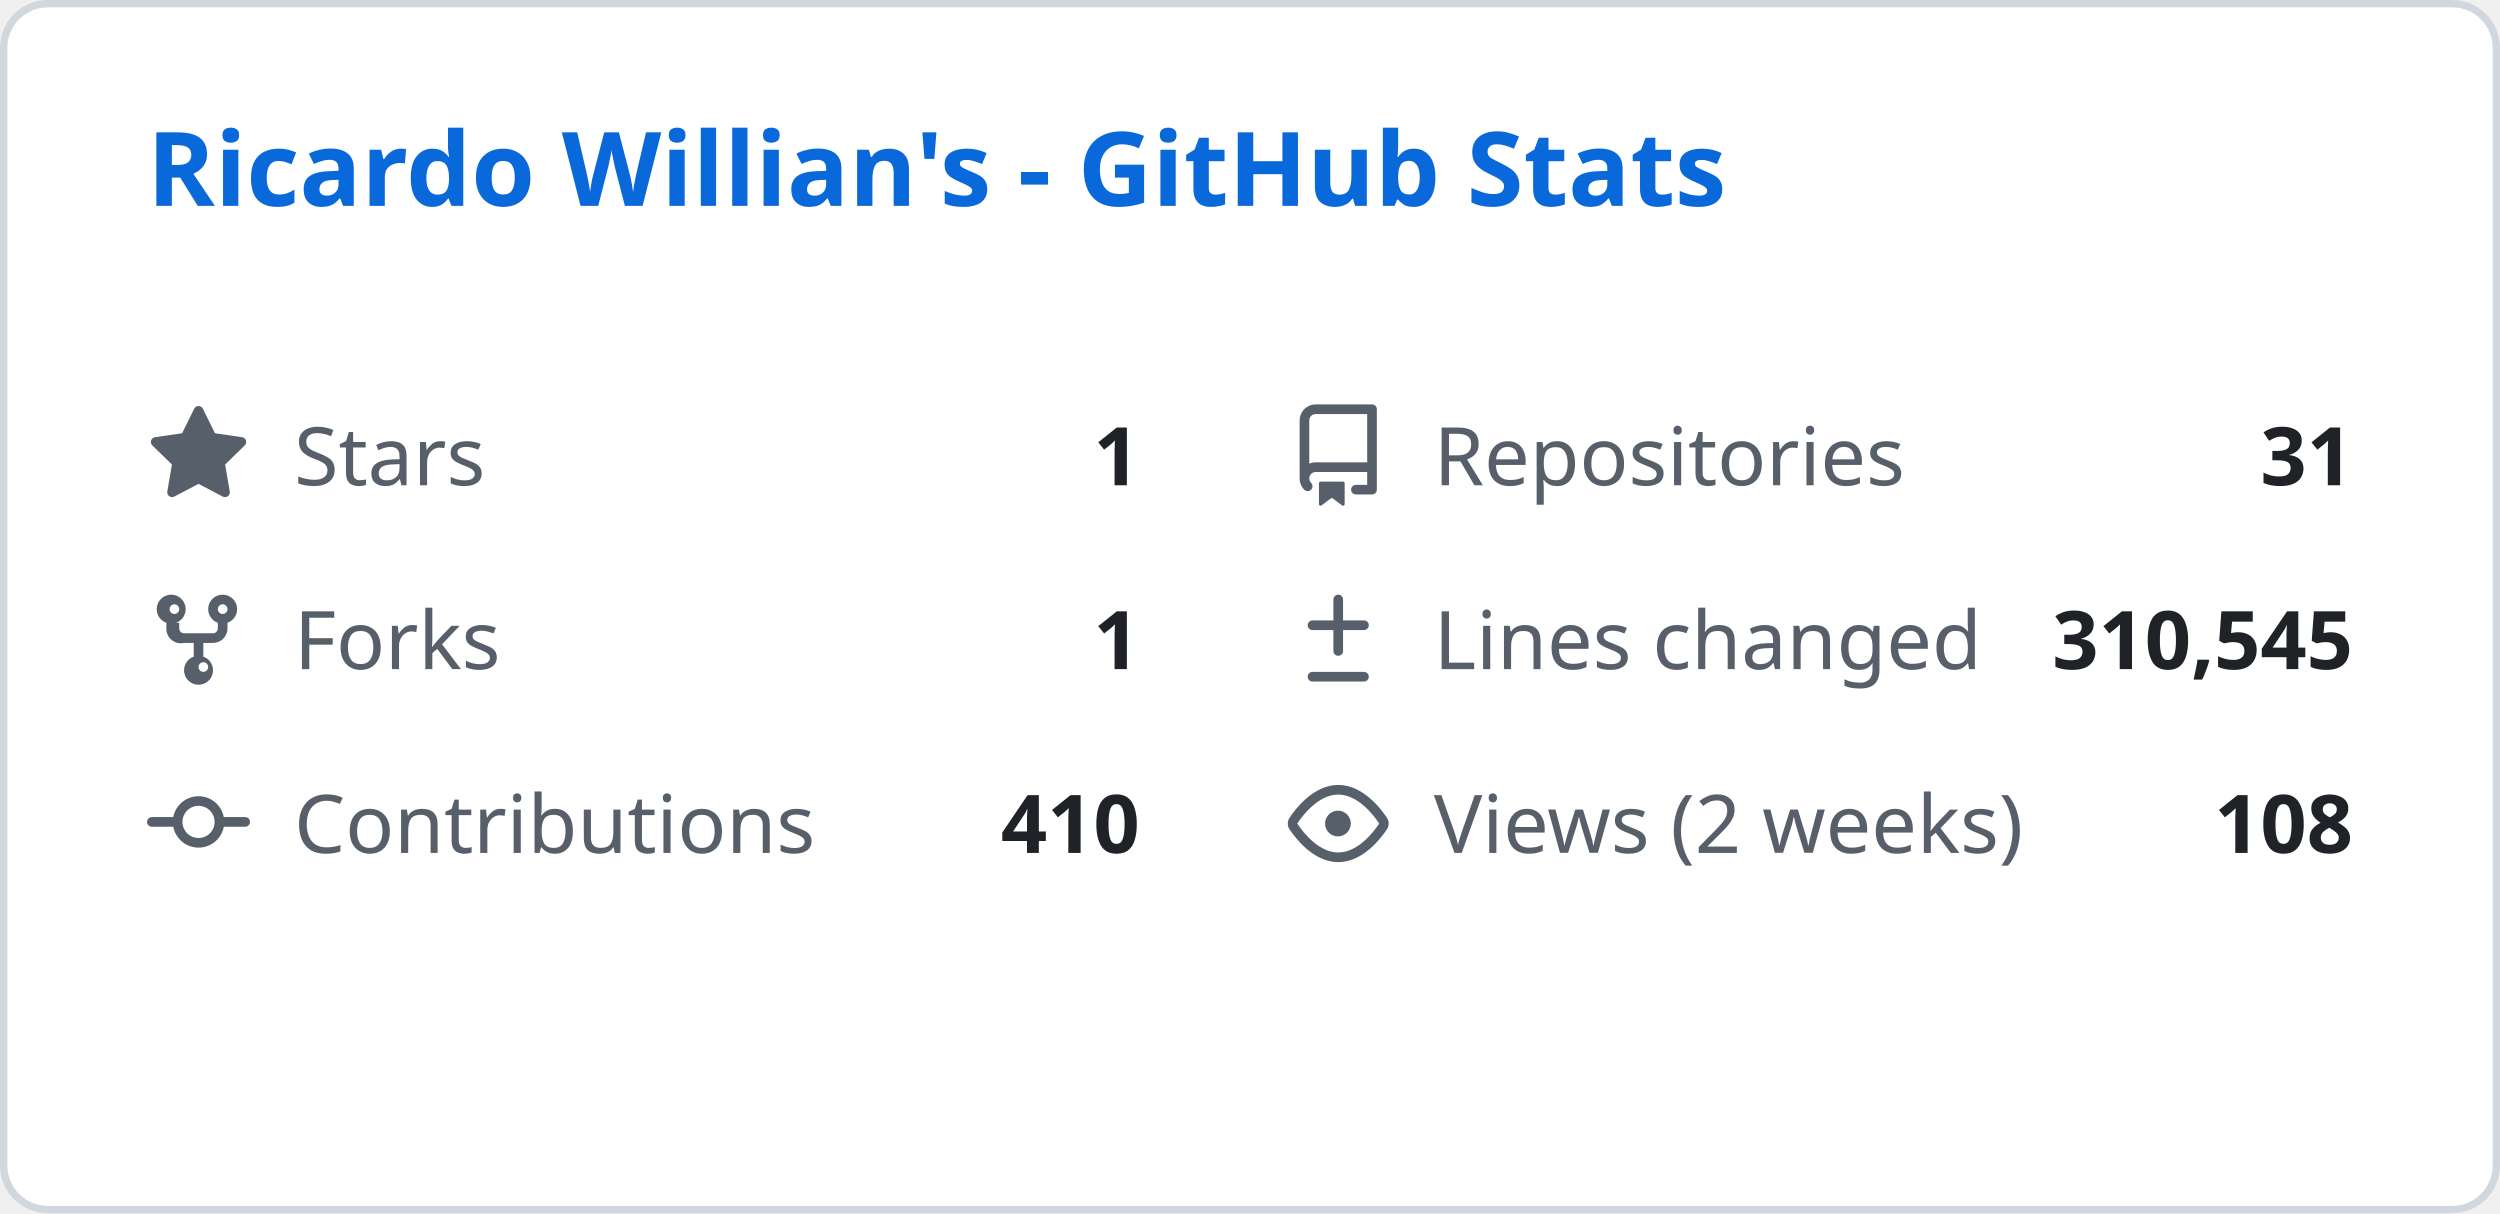
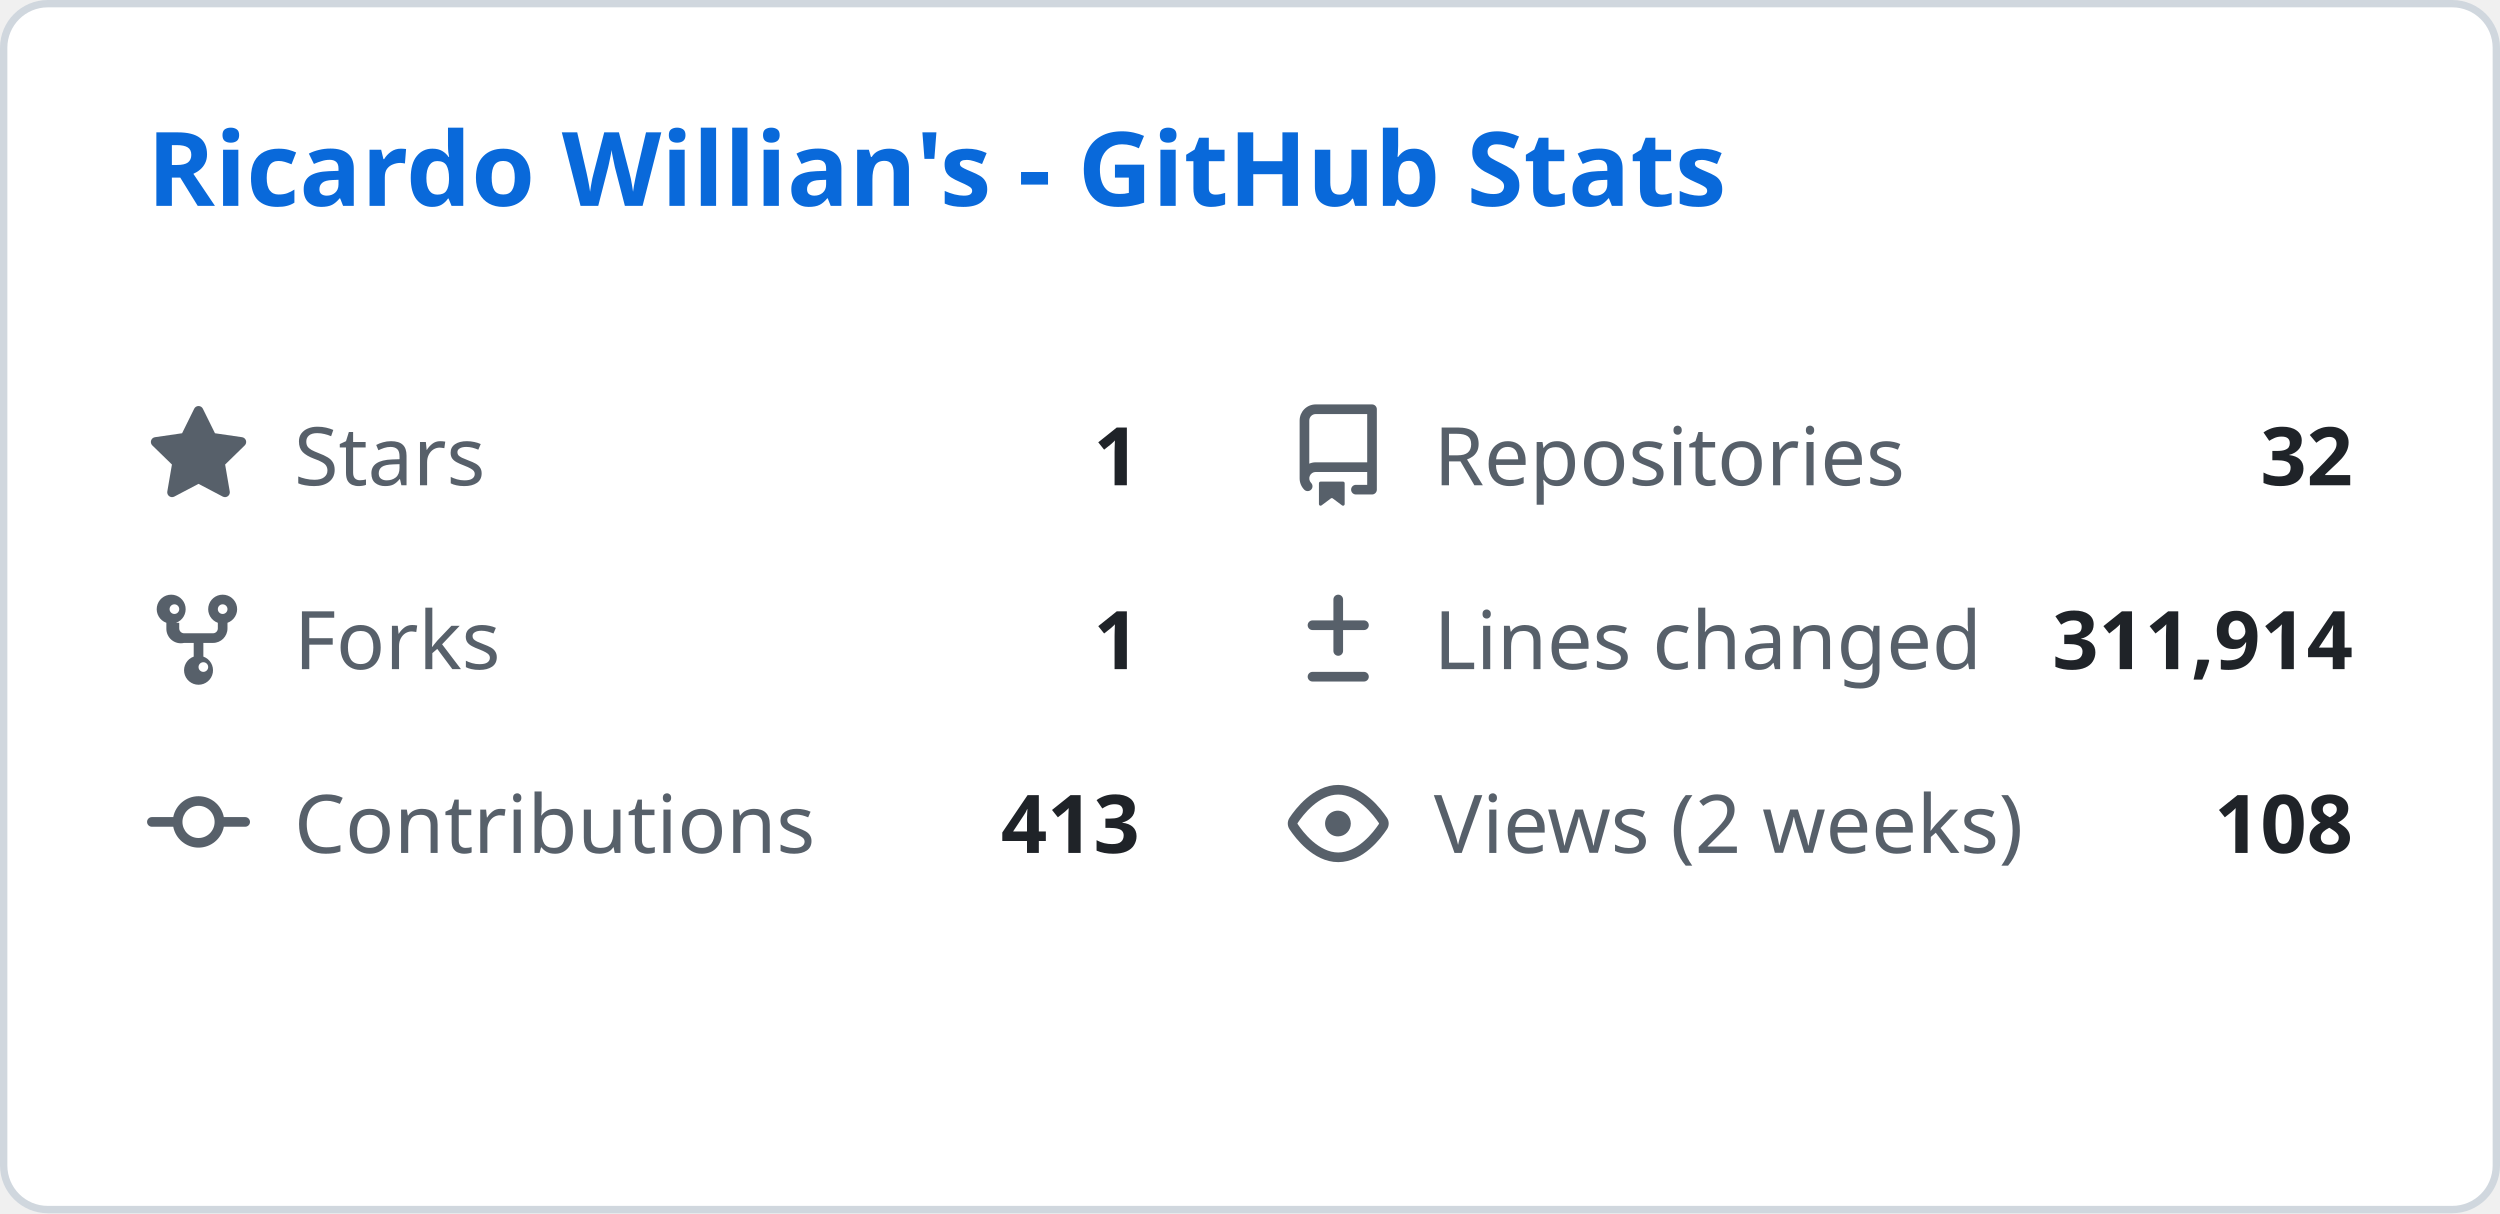
<svg xmlns="http://www.w3.org/2000/svg" width="340" height="165" viewBox="0 0 340 165" fill="none">
  <style>
    .header { font: 600 14px 'Segoe UI', Ubuntu, Sans-Serif; fill: #0969da; }
    .stat-label { font: 400 11px 'Segoe UI', Ubuntu, Sans-Serif; fill: #57606a; }
    .stat-value { font: 600 11px 'Segoe UI', Ubuntu, Sans-Serif; fill: #1f2328; }
    .icon { fill: #57606a; }
  </style>
  <rect class="bg" x="0.5" y="0.5" rx="6" width="339" height="164" fill="#ffffff" stroke="#d0d7de" />
  <g transform="translate(20, 28)">
    <text class="header">Ricardo Willian's - GitHub Stats</text>
  </g>
  <g transform="translate(20, 55)">
    <svg class="icon" viewBox="0 0 16 16" width="14" height="14">
      <path d="M8 .25a.75.75 0 01.673.418l1.882 3.815 4.21.612a.75.75 0 01.416 1.279l-3.046 2.97.719 4.192a.75.75 0 01-1.088.791L8 12.347l-3.766 1.98a.75.75 0 01-1.088-.79l.72-4.194L.818 6.374a.75.75 0 01.416-1.28l4.21-.611L7.327.668A.75.75 0 018 .25z" />
    </svg>
    <text class="stat-label" x="20" y="11">Stars</text>
    <text class="stat-value" x="135" y="11" text-anchor="end">1</text>
  </g>
  <g transform="translate(175, 55)">
    <svg class="icon" viewBox="0 0 16 16" width="14" height="14">
      <path d="M2 2.5A2.5 2.5 0 014.5 0h8.75a.75.75 0 01.75.75v12.5a.75.75 0 01-.75.75h-2.5a.75.75 0 110-1.5h1.75v-2h-8a1 1 0 00-.714 1.7.75.75 0 01-1.072 1.05A2.495 2.495 0 012 11.5v-9zm10.5-1H4.5a1 1 0 00-1 1v6.708A2.486 2.486 0 014.5 9h8V1.5zM5 12.25v3.25a.25.25 0 00.4.2l1.45-1.087a.25.25 0 01.3 0L8.6 15.7a.25.25 0 00.4-.2v-3.25a.25.25 0 00-.25-.25h-3.5a.25.25 0 00-.25.25z" />
    </svg>
    <text class="stat-label" x="20" y="11">Repositories</text>
-     <text class="stat-value" x="145" y="11" text-anchor="end">31</text>
+     <text class="stat-value" x="145" y="11" text-anchor="end">32</text>
  </g>
  <g transform="translate(20, 80)">
    <svg class="icon" viewBox="0 0 16 16" width="14" height="14">
      <path d="M5 5.372v.878c0 .414.336.75.75.75h4.5a.75.75 0 00.75-.75v-.878a2.25 2.25 0 111.5 0v.878a2.25 2.25 0 01-2.25 2.25h-1.5v2.128a2.251 2.251 0 11-1.5 0V8.5h-1.5A2.25 2.25 0 013 6.25v-.878a2.25 2.25 0 111.5 0zM5 3.25a.75.75 0 10-1.5 0 .75.75 0 001.5 0zm6.75.75a.75.75 0 10-.75-.75.75.75 0 00.75.75zM8 12.25a.75.75 0 101.5 0 .75.75 0 00-1.5 0z" />
    </svg>
    <text class="stat-label" x="20" y="11">Forks</text>
    <text class="stat-value" x="135" y="11" text-anchor="end">1</text>
  </g>
  <g transform="translate(175, 80)">
    <svg class="icon" viewBox="0 0 16 16" width="14" height="14">
      <path d="M8.75 1.75a.75.75 0 00-1.5 0V5H4a.75.75 0 000 1.5h3.25v3.25a.75.75 0 001.5 0V6.5H12a.75.75 0 000-1.5H8.75V1.75zM4 13a.75.75 0 000 1.5h8a.75.75 0 000-1.5H4z" />
    </svg>
    <text class="stat-label" x="20" y="11">Lines changed</text>
-     <text class="stat-value" x="145" y="11" text-anchor="end">310,545</text>
+     <text class="stat-value" x="145" y="11" text-anchor="end">311,914</text>
  </g>
  <g transform="translate(20, 105)">
    <svg class="icon" viewBox="0 0 16 16" width="14" height="14">
      <path d="M11.93 8.5a4.002 4.002 0 01-7.86 0H.75a.75.75 0 010-1.5h3.32a4.002 4.002 0 017.86 0h3.32a.75.75 0 010 1.5h-3.32zm-1.43-.75a2.5 2.5 0 10-5 0 2.5 2.5 0 005 0z" />
    </svg>
    <text class="stat-label" x="20" y="11">Contributions</text>
-     <text class="stat-value" x="135" y="11" text-anchor="end">410</text>
+     <text class="stat-value" x="135" y="11" text-anchor="end">413</text>
  </g>
  <g transform="translate(175, 105)">
    <svg class="icon" viewBox="0 0 16 16" width="14" height="14">
      <path d="M8 2c1.981 0 3.671.992 4.933 2.078 1.27 1.091 2.187 2.345 2.637 3.023a1.62 1.62 0 010 1.798c-.45.678-1.367 1.932-2.637 3.023C11.67 13.008 9.981 14 8 14c-1.981 0-3.671-.992-4.933-2.078C1.797 10.83.88 9.576.43 8.898a1.62 1.62 0 010-1.798c.45-.677 1.367-1.931 2.637-3.022C4.33 2.992 6.019 2 8 2zM1.679 7.932a.12.12 0 000 .136c.411.622 1.241 1.75 2.366 2.717C5.176 11.758 6.527 12.5 8 12.5c1.473 0 2.825-.742 3.955-1.715 1.124-.967 1.954-2.096 2.366-2.717a.12.12 0 000-.136c-.412-.621-1.242-1.75-2.366-2.717C10.824 4.242 9.473 3.5 8 3.5c-1.473 0-2.824.742-3.955 1.715-1.124.967-1.954 2.096-2.366 2.717zM8 10a2 2 0 11-.001-3.999A2 2 0 018 10z" />
    </svg>
    <text class="stat-label" x="20" y="11">Views (2 weeks)</text>
    <text class="stat-value" x="145" y="11" text-anchor="end">108</text>
  </g>
</svg>
